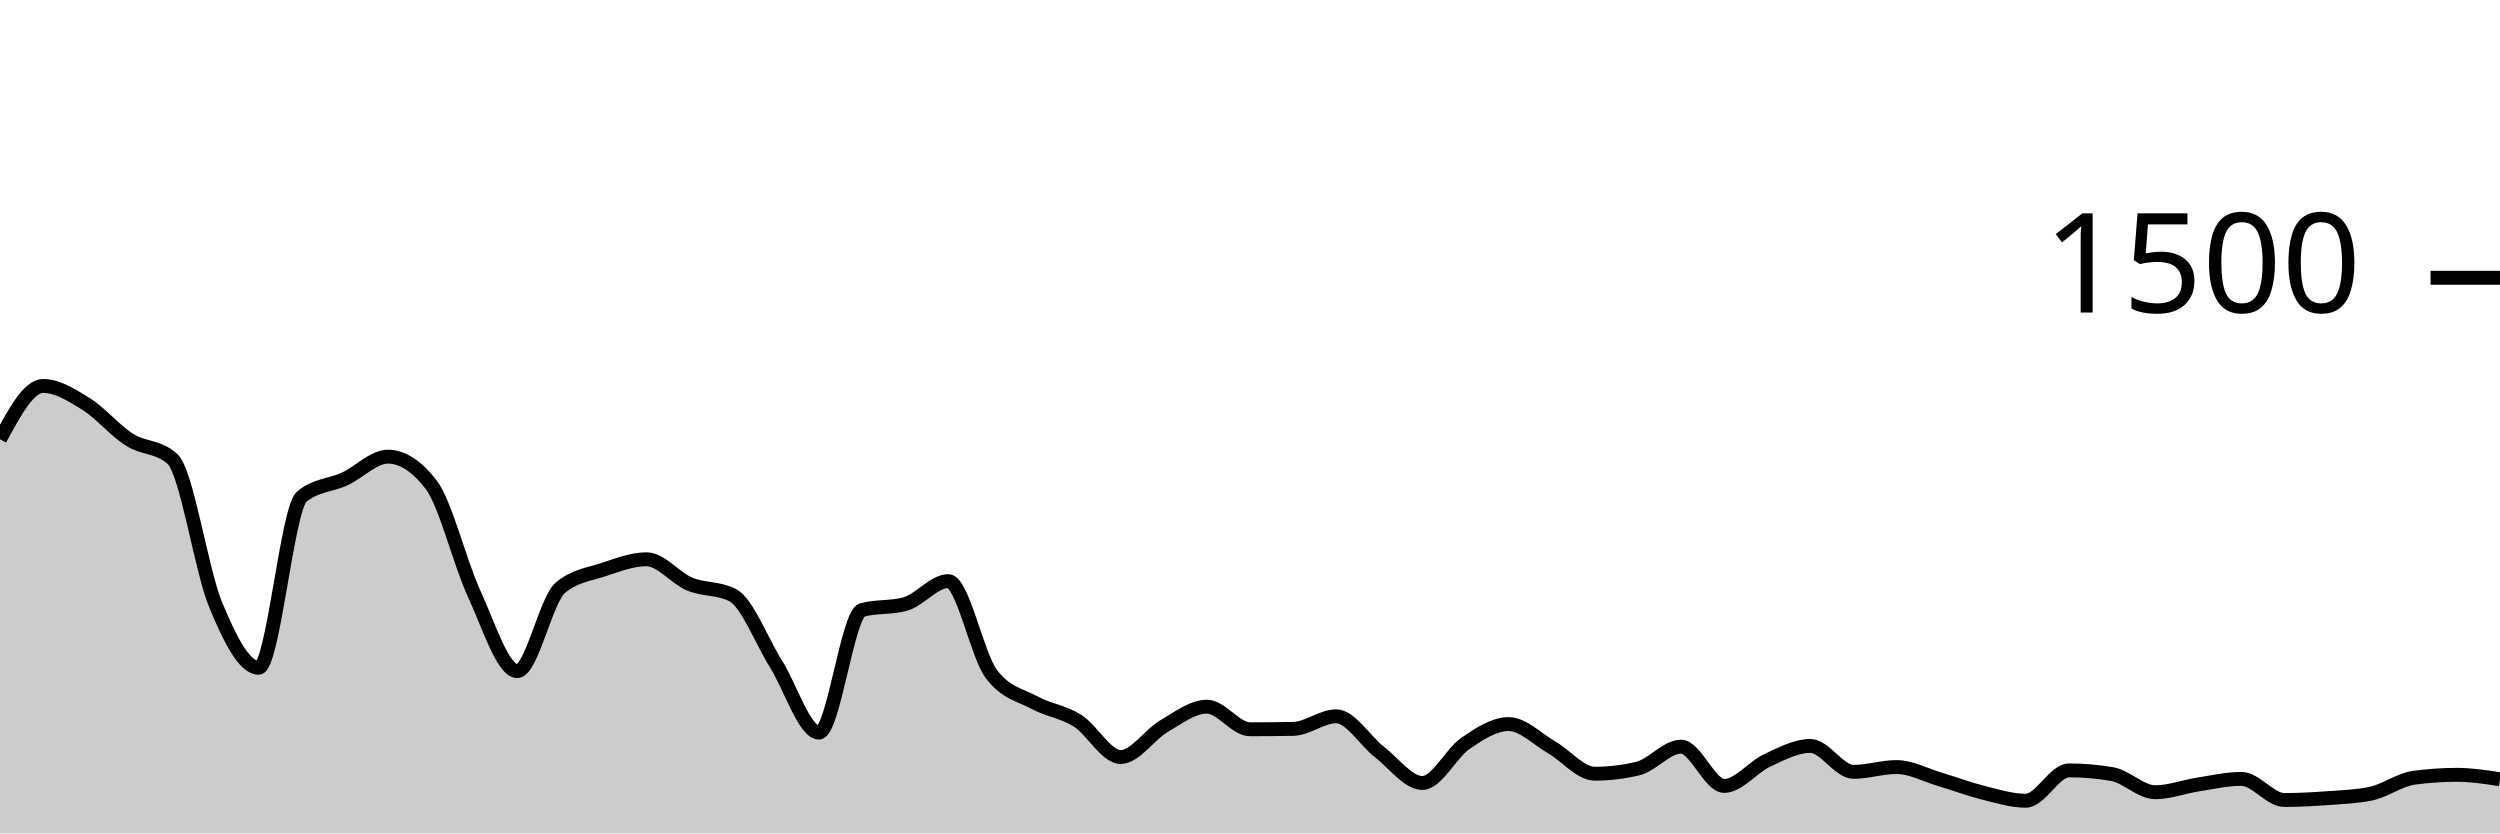
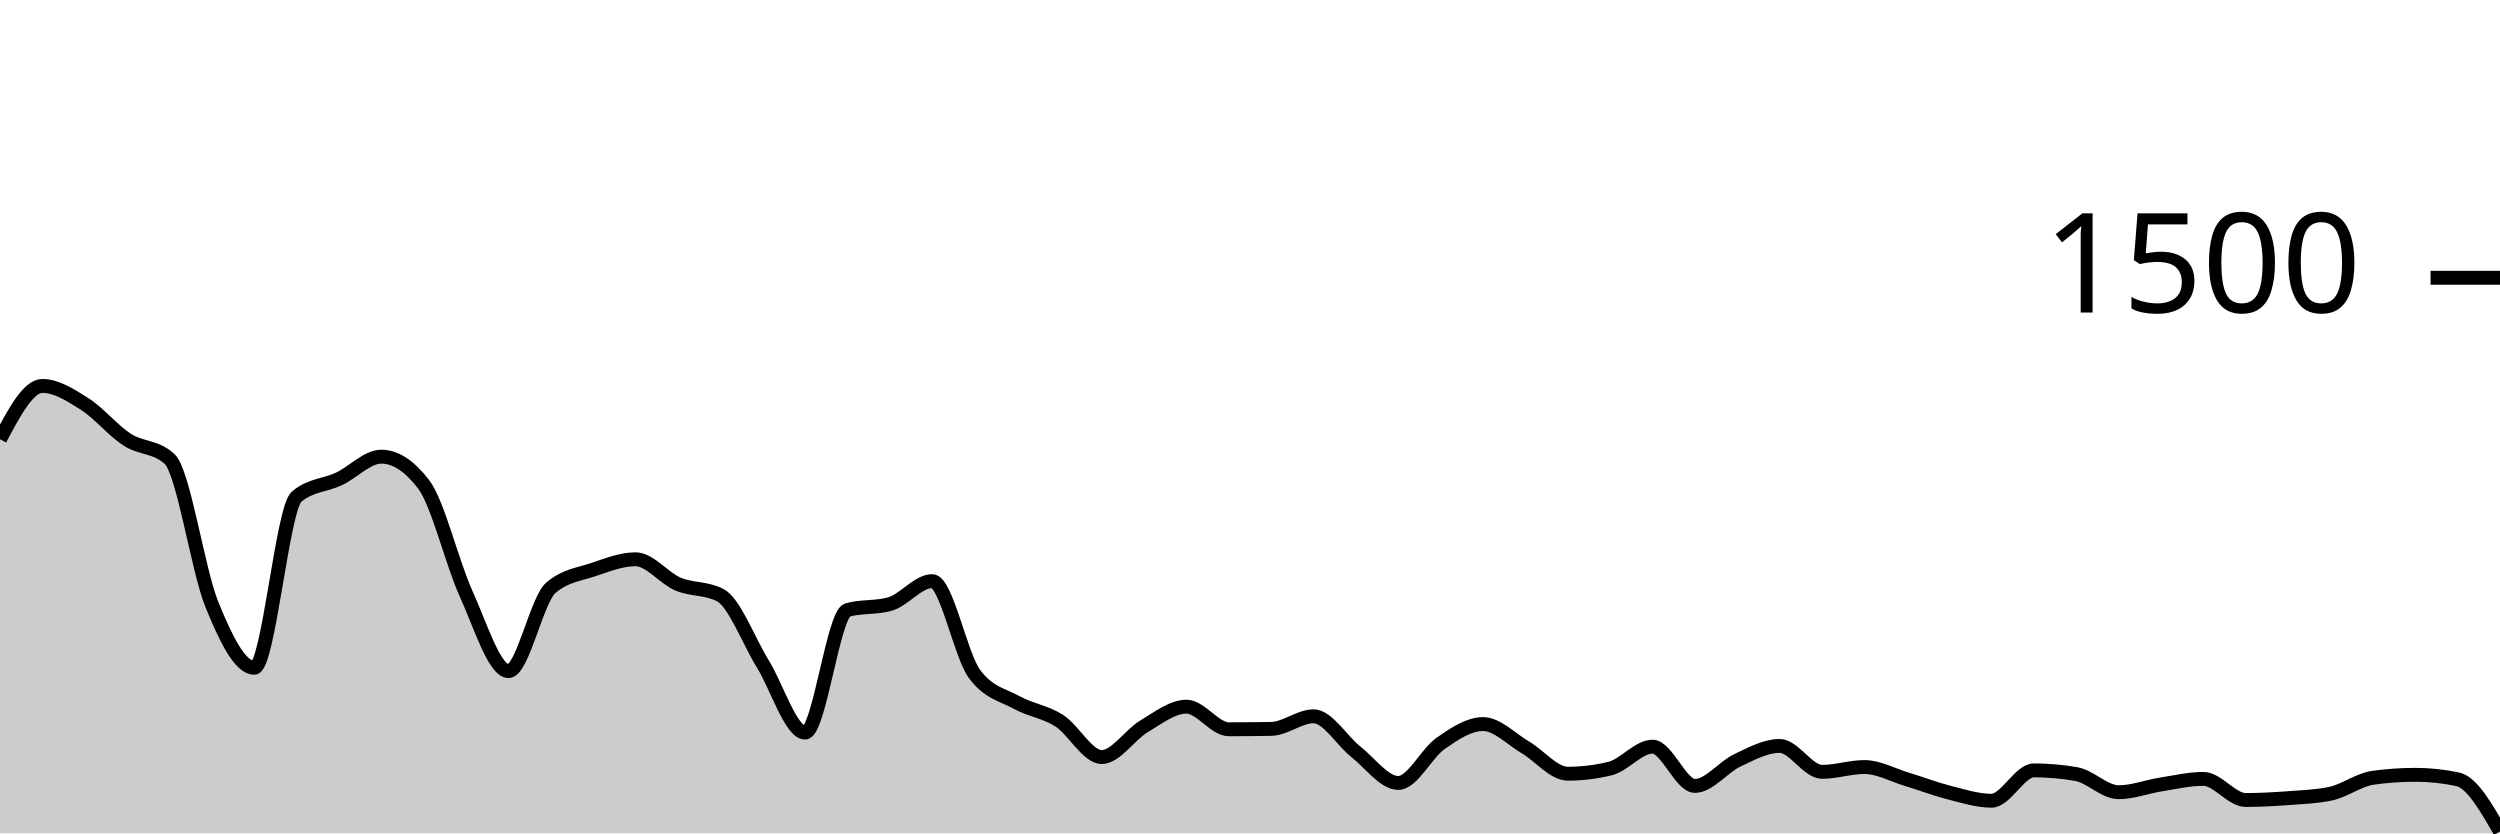
<svg xmlns="http://www.w3.org/2000/svg" viewBox="0 0 180 60">
  <g transform="translate(0,20)">
-     <path class="area" fill="rgba(0, 0, 0, 0.2)" d="M0,11.627C1.034,9.707,2.069,7.787,3.103,7.787C4.138,7.787,5.172,8.449,6.207,9.093C7.241,9.738,8.276,10.996,9.31,11.653C10.345,12.311,11.379,12.116,12.414,13.04C13.448,13.964,14.483,21.013,15.517,23.52C16.552,26.027,17.586,28.08,18.621,28.08C19.655,28.08,20.69,16.613,21.724,15.76C22.759,14.907,23.793,14.96,24.828,14.48C25.862,14,26.897,12.88,27.931,12.88C28.966,12.88,30,13.547,31.034,14.88C32.069,16.213,33.103,20.507,34.138,22.747C35.172,24.987,36.207,28.32,37.241,28.32C38.276,28.32,39.31,23.191,40.345,22.32C41.379,21.449,42.414,21.356,43.448,21.013C44.483,20.671,45.517,20.267,46.552,20.267C47.586,20.267,48.621,21.622,49.655,22.053C50.69,22.484,51.724,22.32,52.759,22.853C53.793,23.387,54.828,26.138,55.862,27.787C56.897,29.436,57.931,32.747,58.966,32.747C60,32.747,61.034,24.204,62.069,23.92C63.103,23.636,64.138,23.778,65.172,23.493C66.207,23.209,67.241,21.84,68.276,21.84C69.31,21.84,70.345,27.164,71.379,28.533C72.414,29.902,73.448,30.027,74.483,30.587C75.517,31.147,76.552,31.24,77.586,31.893C78.621,32.547,79.655,34.507,80.69,34.507C81.724,34.507,82.759,32.898,83.793,32.293C84.828,31.689,85.862,30.88,86.897,30.88C87.931,30.88,88.966,32.507,90,32.507C91.034,32.507,92.069,32.498,93.103,32.48C94.138,32.462,95.172,31.573,96.207,31.573C97.241,31.573,98.276,33.333,99.31,34.133C100.345,34.933,101.379,36.373,102.414,36.373C103.448,36.373,104.483,34.227,105.517,33.52C106.552,32.813,107.586,32.133,108.621,32.133C109.655,32.133,110.69,33.218,111.724,33.813C112.759,34.409,113.793,35.707,114.828,35.707C115.862,35.707,116.897,35.582,117.931,35.333C118.966,35.084,120,33.76,121.034,33.76C122.069,33.76,123.103,36.587,124.138,36.587C125.172,36.587,126.207,35.227,127.241,34.747C128.276,34.267,129.31,33.707,130.345,33.707C131.379,33.707,132.414,35.573,133.448,35.573C134.483,35.573,135.517,35.227,136.552,35.227C137.586,35.227,138.621,35.8,139.655,36.107C140.69,36.413,141.724,36.809,142.759,37.067C143.793,37.324,144.828,37.653,145.862,37.653C146.897,37.653,147.931,35.467,148.966,35.467C150,35.467,151.034,35.556,152.069,35.733C153.103,35.911,154.138,37.04,155.172,37.04C156.207,37.04,157.241,36.64,158.276,36.48C159.31,36.32,160.345,36.08,161.379,36.08C162.414,36.08,163.448,37.6,164.483,37.6C165.517,37.6,166.552,37.542,167.586,37.467C168.621,37.391,169.655,37.36,170.69,37.147C171.724,36.933,172.759,36.142,173.793,36C174.828,35.858,175.862,35.787,176.897,35.787C177.931,35.787,178.966,35.947,180,36.107L180,40C178.966,40,177.931,40,176.897,40C175.862,40,174.828,40,173.793,40C172.759,40,171.724,40,170.69,40C169.655,40,168.621,40,167.586,40C166.552,40,165.517,40,164.483,40C163.448,40,162.414,40,161.379,40C160.345,40,159.31,40,158.276,40C157.241,40,156.207,40,155.172,40C154.138,40,153.103,40,152.069,40C151.034,40,150,40,148.966,40C147.931,40,146.897,40,145.862,40C144.828,40,143.793,40,142.759,40C141.724,40,140.69,40,139.655,40C138.621,40,137.586,40,136.552,40C135.517,40,134.483,40,133.448,40C132.414,40,131.379,40,130.345,40C129.31,40,128.276,40,127.241,40C126.207,40,125.172,40,124.138,40C123.103,40,122.069,40,121.034,40C120,40,118.966,40,117.931,40C116.897,40,115.862,40,114.828,40C113.793,40,112.759,40,111.724,40C110.69,40,109.655,40,108.621,40C107.586,40,106.552,40,105.517,40C104.483,40,103.448,40,102.414,40C101.379,40,100.345,40,99.31,40C98.276,40,97.241,40,96.207,40C95.172,40,94.138,40,93.103,40C92.069,40,91.034,40,90,40C88.966,40,87.931,40,86.897,40C85.862,40,84.828,40,83.793,40C82.759,40,81.724,40,80.69,40C79.655,40,78.621,40,77.586,40C76.552,40,75.517,40,74.483,40C73.448,40,72.414,40,71.379,40C70.345,40,69.31,40,68.276,40C67.241,40,66.207,40,65.172,40C64.138,40,63.103,40,62.069,40C61.034,40,60,40,58.966,40C57.931,40,56.897,40,55.862,40C54.828,40,53.793,40,52.759,40C51.724,40,50.69,40,49.655,40C48.621,40,47.586,40,46.552,40C45.517,40,44.483,40,43.448,40C42.414,40,41.379,40,40.345,40C39.31,40,38.276,40,37.241,40C36.207,40,35.172,40,34.138,40C33.103,40,32.069,40,31.034,40C30,40,28.966,40,27.931,40C26.897,40,25.862,40,24.828,40C23.793,40,22.759,40,21.724,40C20.69,40,19.655,40,18.621,40C17.586,40,16.552,40,15.517,40C14.483,40,13.448,40,12.414,40C11.379,40,10.345,40,9.31,40C8.276,40,7.241,40,6.207,40C5.172,40,4.138,40,3.103,40C2.069,40,1.034,40,0,40Z" />
-     <path class="line" stroke="black" fill="none" d="M0,11.627C1.034,9.707,2.069,7.787,3.103,7.787C4.138,7.787,5.172,8.449,6.207,9.093C7.241,9.738,8.276,10.996,9.31,11.653C10.345,12.311,11.379,12.116,12.414,13.04C13.448,13.964,14.483,21.013,15.517,23.52C16.552,26.027,17.586,28.08,18.621,28.08C19.655,28.08,20.69,16.613,21.724,15.76C22.759,14.907,23.793,14.96,24.828,14.48C25.862,14,26.897,12.88,27.931,12.88C28.966,12.88,30,13.547,31.034,14.88C32.069,16.213,33.103,20.507,34.138,22.747C35.172,24.987,36.207,28.32,37.241,28.32C38.276,28.32,39.31,23.191,40.345,22.32C41.379,21.449,42.414,21.356,43.448,21.013C44.483,20.671,45.517,20.267,46.552,20.267C47.586,20.267,48.621,21.622,49.655,22.053C50.69,22.484,51.724,22.32,52.759,22.853C53.793,23.387,54.828,26.138,55.862,27.787C56.897,29.436,57.931,32.747,58.966,32.747C60,32.747,61.034,24.204,62.069,23.92C63.103,23.636,64.138,23.778,65.172,23.493C66.207,23.209,67.241,21.84,68.276,21.84C69.31,21.84,70.345,27.164,71.379,28.533C72.414,29.902,73.448,30.027,74.483,30.587C75.517,31.147,76.552,31.24,77.586,31.893C78.621,32.547,79.655,34.507,80.69,34.507C81.724,34.507,82.759,32.898,83.793,32.293C84.828,31.689,85.862,30.88,86.897,30.88C87.931,30.88,88.966,32.507,90,32.507C91.034,32.507,92.069,32.498,93.103,32.48C94.138,32.462,95.172,31.573,96.207,31.573C97.241,31.573,98.276,33.333,99.31,34.133C100.345,34.933,101.379,36.373,102.414,36.373C103.448,36.373,104.483,34.227,105.517,33.52C106.552,32.813,107.586,32.133,108.621,32.133C109.655,32.133,110.69,33.218,111.724,33.813C112.759,34.409,113.793,35.707,114.828,35.707C115.862,35.707,116.897,35.582,117.931,35.333C118.966,35.084,120,33.76,121.034,33.76C122.069,33.76,123.103,36.587,124.138,36.587C125.172,36.587,126.207,35.227,127.241,34.747C128.276,34.267,129.31,33.707,130.345,33.707C131.379,33.707,132.414,35.573,133.448,35.573C134.483,35.573,135.517,35.227,136.552,35.227C137.586,35.227,138.621,35.8,139.655,36.107C140.69,36.413,141.724,36.809,142.759,37.067C143.793,37.324,144.828,37.653,145.862,37.653C146.897,37.653,147.931,35.467,148.966,35.467C150,35.467,151.034,35.556,152.069,35.733C153.103,35.911,154.138,37.04,155.172,37.04C156.207,37.04,157.241,36.64,158.276,36.48C159.31,36.32,160.345,36.08,161.379,36.08C162.414,36.08,163.448,37.6,164.483,37.6C165.517,37.6,166.552,37.542,167.586,37.467C168.621,37.391,169.655,37.36,170.69,37.147C171.724,36.933,172.759,36.142,173.793,36C174.828,35.858,175.862,35.787,176.897,35.787C177.931,35.787,178.966,35.947,180,36.107" />
+     <path class="area" fill="rgba(0, 0, 0, 0.2)" d="M0,11.627C1.017,9.707,2.034,7.787,3.051,7.787C4.068,7.787,5.085,8.449,6.102,9.093C7.119,9.738,8.136,10.996,9.153,11.653C10.169,12.311,11.186,12.116,12.203,13.04C13.22,13.964,14.237,21.013,15.254,23.52C16.271,26.027,17.288,28.08,18.305,28.08C19.322,28.08,20.339,16.613,21.356,15.76C22.373,14.907,23.39,14.96,24.407,14.48C25.424,14,26.441,12.88,27.458,12.88C28.475,12.88,29.492,13.547,30.508,14.88C31.525,16.213,32.542,20.507,33.559,22.747C34.576,24.987,35.593,28.32,36.61,28.32C37.627,28.32,38.644,23.191,39.661,22.32C40.678,21.449,41.695,21.356,42.712,21.013C43.729,20.671,44.746,20.267,45.763,20.267C46.78,20.267,47.797,21.622,48.814,22.053C49.831,22.484,50.847,22.32,51.864,22.853C52.881,23.387,53.898,26.138,54.915,27.787C55.932,29.436,56.949,32.747,57.966,32.747C58.983,32.747,60,24.204,61.017,23.92C62.034,23.636,63.051,23.778,64.068,23.493C65.085,23.209,66.102,21.84,67.119,21.84C68.136,21.84,69.153,27.164,70.169,28.533C71.186,29.902,72.203,30.027,73.22,30.587C74.237,31.147,75.254,31.24,76.271,31.893C77.288,32.547,78.305,34.507,79.322,34.507C80.339,34.507,81.356,32.898,82.373,32.293C83.39,31.689,84.407,30.88,85.424,30.88C86.441,30.88,87.458,32.507,88.475,32.507C89.492,32.507,90.508,32.498,91.525,32.48C92.542,32.462,93.559,31.573,94.576,31.573C95.593,31.573,96.61,33.333,97.627,34.133C98.644,34.933,99.661,36.373,100.678,36.373C101.695,36.373,102.712,34.227,103.729,33.52C104.746,32.813,105.763,32.133,106.78,32.133C107.797,32.133,108.814,33.218,109.831,33.813C110.847,34.409,111.864,35.707,112.881,35.707C113.898,35.707,114.915,35.582,115.932,35.333C116.949,35.084,117.966,33.76,118.983,33.76C120,33.76,121.017,36.587,122.034,36.587C123.051,36.587,124.068,35.227,125.085,34.747C126.102,34.267,127.119,33.707,128.136,33.707C129.153,33.707,130.169,35.573,131.186,35.573C132.203,35.573,133.22,35.227,134.237,35.227C135.254,35.227,136.271,35.8,137.288,36.107C138.305,36.413,139.322,36.809,140.339,37.067C141.356,37.324,142.373,37.653,143.39,37.653C144.407,37.653,145.424,35.467,146.441,35.467C147.458,35.467,148.475,35.556,149.492,35.733C150.508,35.911,151.525,37.04,152.542,37.04C153.559,37.04,154.576,36.64,155.593,36.48C156.61,36.32,157.627,36.08,158.644,36.08C159.661,36.08,160.678,37.6,161.695,37.6C162.712,37.6,163.729,37.542,164.746,37.467C165.763,37.391,166.78,37.36,167.797,37.147C168.814,36.933,169.831,36.142,170.847,36C171.864,35.858,172.881,35.787,173.898,35.787C174.915,35.787,175.932,35.893,176.949,36.107C177.966,36.32,178.983,38.093,180,39.867L180,40C178.983,40,177.966,40,176.949,40C175.932,40,174.915,40,173.898,40C172.881,40,171.864,40,170.847,40C169.831,40,168.814,40,167.797,40C166.78,40,165.763,40,164.746,40C163.729,40,162.712,40,161.695,40C160.678,40,159.661,40,158.644,40C157.627,40,156.61,40,155.593,40C154.576,40,153.559,40,152.542,40C151.525,40,150.508,40,149.492,40C148.475,40,147.458,40,146.441,40C145.424,40,144.407,40,143.39,40C142.373,40,141.356,40,140.339,40C139.322,40,138.305,40,137.288,40C136.271,40,135.254,40,134.237,40C133.22,40,132.203,40,131.186,40C130.169,40,129.153,40,128.136,40C127.119,40,126.102,40,125.085,40C124.068,40,123.051,40,122.034,40C121.017,40,120,40,118.983,40C117.966,40,116.949,40,115.932,40C114.915,40,113.898,40,112.881,40C111.864,40,110.847,40,109.831,40C108.814,40,107.797,40,106.78,40C105.763,40,104.746,40,103.729,40C102.712,40,101.695,40,100.678,40C99.661,40,98.644,40,97.627,40C96.61,40,95.593,40,94.576,40C93.559,40,92.542,40,91.525,40C90.508,40,89.492,40,88.475,40C87.458,40,86.441,40,85.424,40C84.407,40,83.39,40,82.373,40C81.356,40,80.339,40,79.322,40C78.305,40,77.288,40,76.271,40C75.254,40,74.237,40,73.22,40C72.203,40,71.186,40,70.169,40C69.153,40,68.136,40,67.119,40C66.102,40,65.085,40,64.068,40C63.051,40,62.034,40,61.017,40C60,40,58.983,40,57.966,40C56.949,40,55.932,40,54.915,40C53.898,40,52.881,40,51.864,40C50.847,40,49.831,40,48.814,40C47.797,40,46.78,40,45.763,40C44.746,40,43.729,40,42.712,40C41.695,40,40.678,40,39.661,40C38.644,40,37.627,40,36.61,40C35.593,40,34.576,40,33.559,40C32.542,40,31.525,40,30.508,40C29.492,40,28.475,40,27.458,40C26.441,40,25.424,40,24.407,40C23.39,40,22.373,40,21.356,40C20.339,40,19.322,40,18.305,40C17.288,40,16.271,40,15.254,40C14.237,40,13.22,40,12.203,40C11.186,40,10.169,40,9.153,40C8.136,40,7.119,40,6.102,40C5.085,40,4.068,40,3.051,40C2.034,40,1.017,40,0,40Z" />
+     <path class="line" stroke="black" fill="none" d="M0,11.627C1.017,9.707,2.034,7.787,3.051,7.787C4.068,7.787,5.085,8.449,6.102,9.093C7.119,9.738,8.136,10.996,9.153,11.653C10.169,12.311,11.186,12.116,12.203,13.04C13.22,13.964,14.237,21.013,15.254,23.52C16.271,26.027,17.288,28.08,18.305,28.08C19.322,28.08,20.339,16.613,21.356,15.76C22.373,14.907,23.39,14.96,24.407,14.48C25.424,14,26.441,12.88,27.458,12.88C28.475,12.88,29.492,13.547,30.508,14.88C31.525,16.213,32.542,20.507,33.559,22.747C34.576,24.987,35.593,28.32,36.61,28.32C37.627,28.32,38.644,23.191,39.661,22.32C40.678,21.449,41.695,21.356,42.712,21.013C43.729,20.671,44.746,20.267,45.763,20.267C46.78,20.267,47.797,21.622,48.814,22.053C49.831,22.484,50.847,22.32,51.864,22.853C52.881,23.387,53.898,26.138,54.915,27.787C55.932,29.436,56.949,32.747,57.966,32.747C58.983,32.747,60,24.204,61.017,23.92C62.034,23.636,63.051,23.778,64.068,23.493C65.085,23.209,66.102,21.84,67.119,21.84C68.136,21.84,69.153,27.164,70.169,28.533C71.186,29.902,72.203,30.027,73.22,30.587C74.237,31.147,75.254,31.24,76.271,31.893C77.288,32.547,78.305,34.507,79.322,34.507C80.339,34.507,81.356,32.898,82.373,32.293C83.39,31.689,84.407,30.88,85.424,30.88C86.441,30.88,87.458,32.507,88.475,32.507C89.492,32.507,90.508,32.498,91.525,32.48C92.542,32.462,93.559,31.573,94.576,31.573C95.593,31.573,96.61,33.333,97.627,34.133C98.644,34.933,99.661,36.373,100.678,36.373C101.695,36.373,102.712,34.227,103.729,33.52C104.746,32.813,105.763,32.133,106.78,32.133C107.797,32.133,108.814,33.218,109.831,33.813C110.847,34.409,111.864,35.707,112.881,35.707C113.898,35.707,114.915,35.582,115.932,35.333C116.949,35.084,117.966,33.76,118.983,33.76C120,33.76,121.017,36.587,122.034,36.587C123.051,36.587,124.068,35.227,125.085,34.747C126.102,34.267,127.119,33.707,128.136,33.707C129.153,33.707,130.169,35.573,131.186,35.573C132.203,35.573,133.22,35.227,134.237,35.227C135.254,35.227,136.271,35.8,137.288,36.107C138.305,36.413,139.322,36.809,140.339,37.067C141.356,37.324,142.373,37.653,143.39,37.653C144.407,37.653,145.424,35.467,146.441,35.467C147.458,35.467,148.475,35.556,149.492,35.733C150.508,35.911,151.525,37.04,152.542,37.04C153.559,37.04,154.576,36.64,155.593,36.48C156.61,36.32,157.627,36.08,158.644,36.08C159.661,36.08,160.678,37.6,161.695,37.6C162.712,37.6,163.729,37.542,164.746,37.467C165.763,37.391,166.78,37.36,167.797,37.147C168.814,36.933,169.831,36.142,170.847,36C171.864,35.858,172.881,35.787,173.898,35.787C174.915,35.787,175.932,35.893,176.949,36.107C177.966,36.32,178.983,38.093,180,39.867" />
    <path class="axis-ceiling" stroke-width="1" stroke="black" fill="none" d="M175,0L180,0" />
    <text class="axis-ceiling-label" font-family="sans-serif" text-anchor="end" font-size="10px" x="170" y="2.5">1500</text>
  </g>
</svg>
